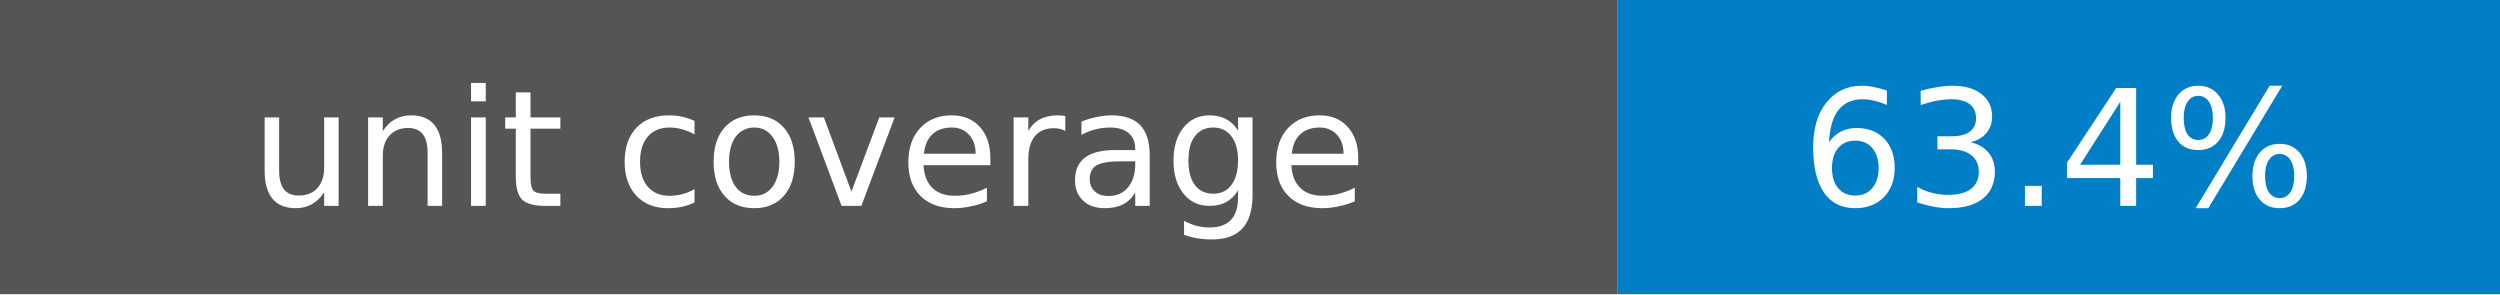
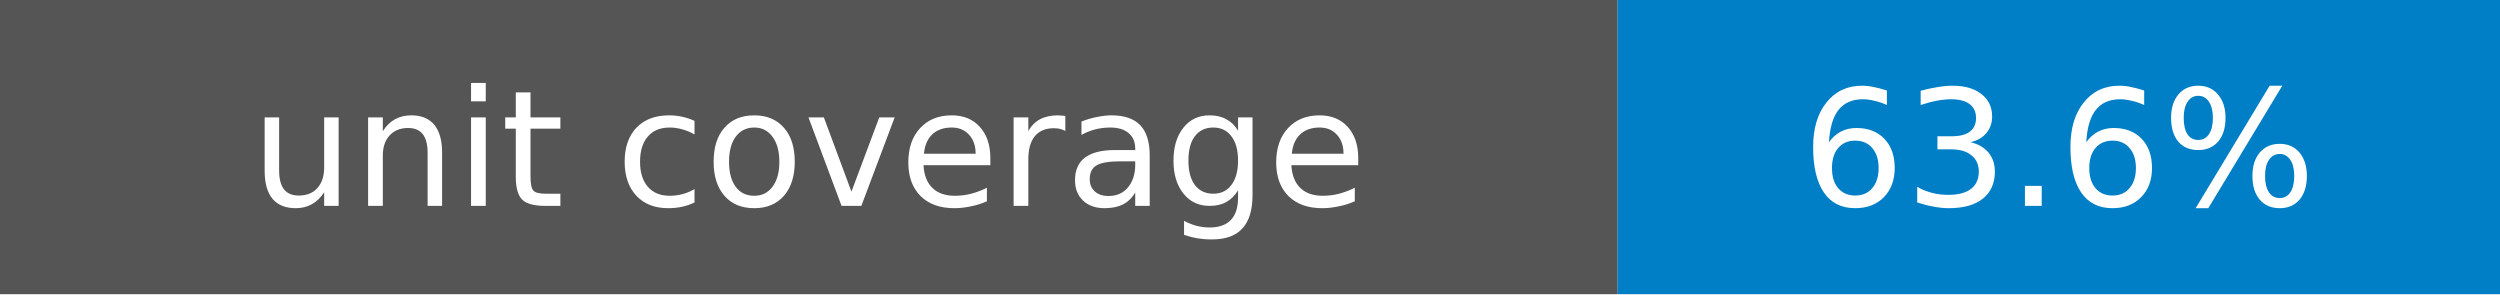
- <svg xmlns="http://www.w3.org/2000/svg" width="170" height="20" role="img" aria-label="unit coverage: 63.4%">
+ <svg xmlns="http://www.w3.org/2000/svg" width="170" height="20" role="img" aria-label="unit coverage: 63.6%">
  <rect width="110" height="20" fill="#555" />
  <rect x="110" width="60" height="20" fill="#007ec6" />
  <g fill="#fff" text-anchor="middle" font-family="Verdana,DejaVu Sans,sans-serif" font-size="11">
    <text x="55" y="14">unit coverage</text>
-     <text x="140" y="14">63.4%</text>
+     <text x="140" y="14">63.6%</text>
  </g>
</svg>
